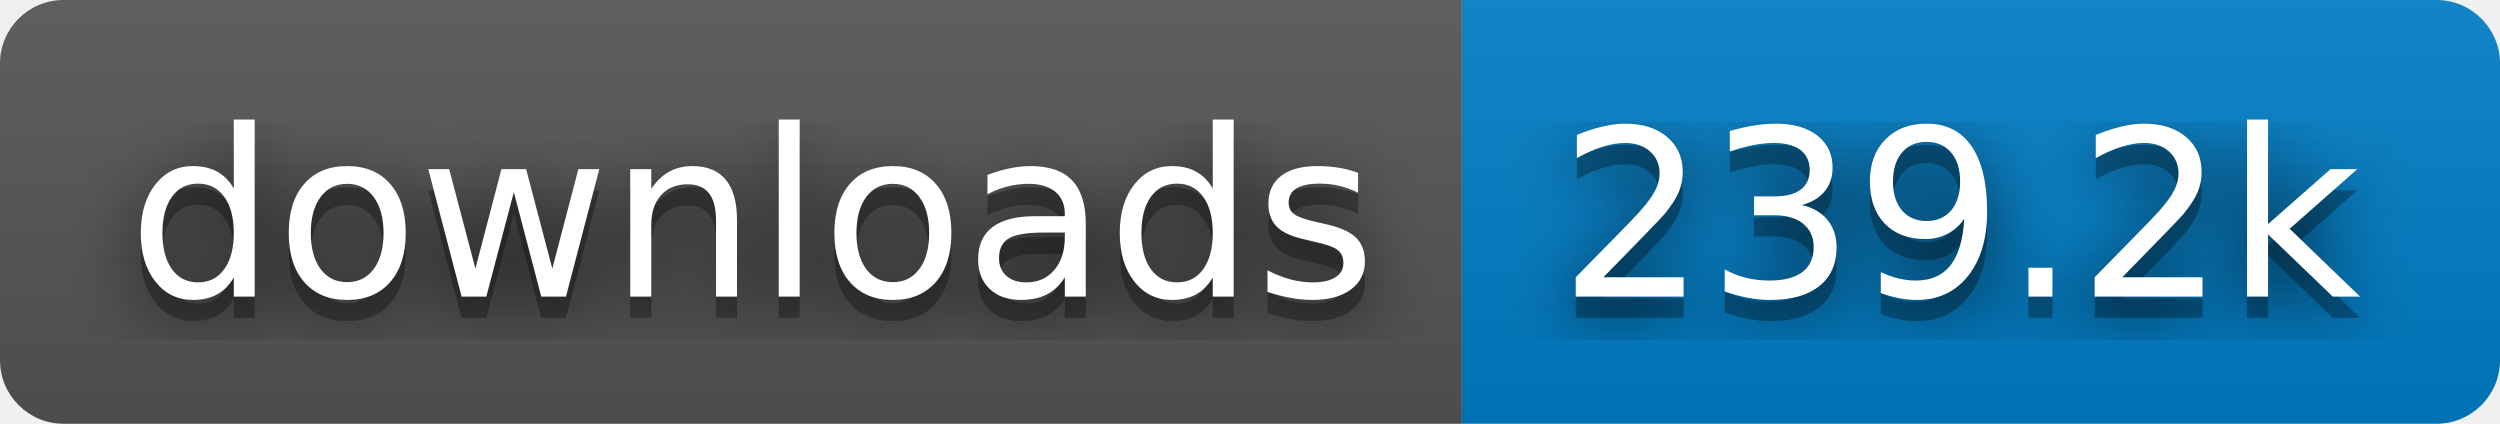
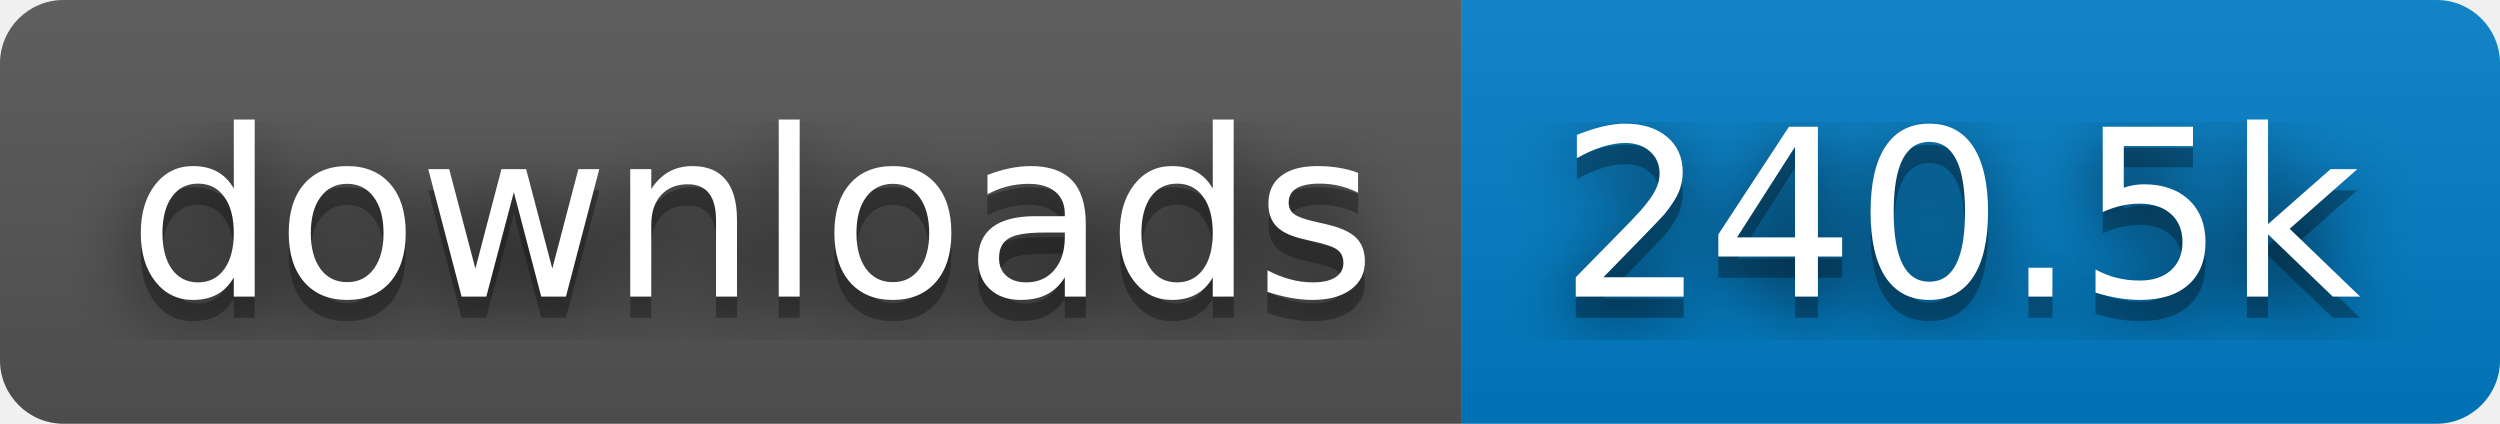
- <svg xmlns="http://www.w3.org/2000/svg" width="118" height="20" role="img" aria-label="downloads: 239.2k">
+ <svg xmlns="http://www.w3.org/2000/svg" width="118" height="20" role="img" aria-label="downloads: 240.5k">
  <filter id="blur">
    <feGaussianBlur in="SourceGraphic" stdDeviation="16" />
  </filter>
  <linearGradient id="s" x2="0" y2="100%">
    <stop offset="0" stop-color="#bbb" stop-opacity=".1" />
    <stop offset="1" stop-opacity=".1" />
  </linearGradient>
  <clipPath id="r">
    <rect width="118" height="20" rx="3" fill="#fff" />
  </clipPath>
  <g clip-path="url(#r)">
    <rect width="69" height="20" fill="#555" />
    <rect x="69" width="49" height="20" fill="#007ec6" />
    <rect width="118" height="20" fill="url(#s)" />
  </g>
  <g fill="#fff" text-anchor="middle" font-family="Verdana,Geneva,DejaVu Sans,sans-serif" text-rendering="geometricPrecision" font-size="110">
    <text aria-hidden="true" x="355" y="150" fill="#010101" fill-opacity=".80" filter="url(#blur)" transform="scale(.1)" textLength="590">downloads</text>
    <text aria-hidden="true" x="355" y="150" fill="#010101" fill-opacity=".3" transform="scale(.1)" textLength="590">downloads</text>
    <text x="355" y="140" transform="scale(.1)" fill="#fff" textLength="590">downloads</text>
-     <text aria-hidden="true" x="925" y="150" fill="#010101" fill-opacity=".80" filter="url(#blur)" transform="scale(.1)" textLength="390">239.2k</text>
-     <text aria-hidden="true" x="925" y="150" fill="#010101" fill-opacity=".3" transform="scale(.1)" textLength="390">239.2k</text>
-     <text x="925" y="140" transform="scale(.1)" fill="#fff" textLength="390">239.2k</text>
+     <text aria-hidden="true" x="925" y="150" fill="#010101" fill-opacity=".80" filter="url(#blur)" transform="scale(.1)" textLength="390">240.5k</text>
+     <text aria-hidden="true" x="925" y="150" fill="#010101" fill-opacity=".3" transform="scale(.1)" textLength="390">240.5k</text>
+     <text x="925" y="140" transform="scale(.1)" fill="#fff" textLength="390">240.5k</text>
  </g>
</svg>
